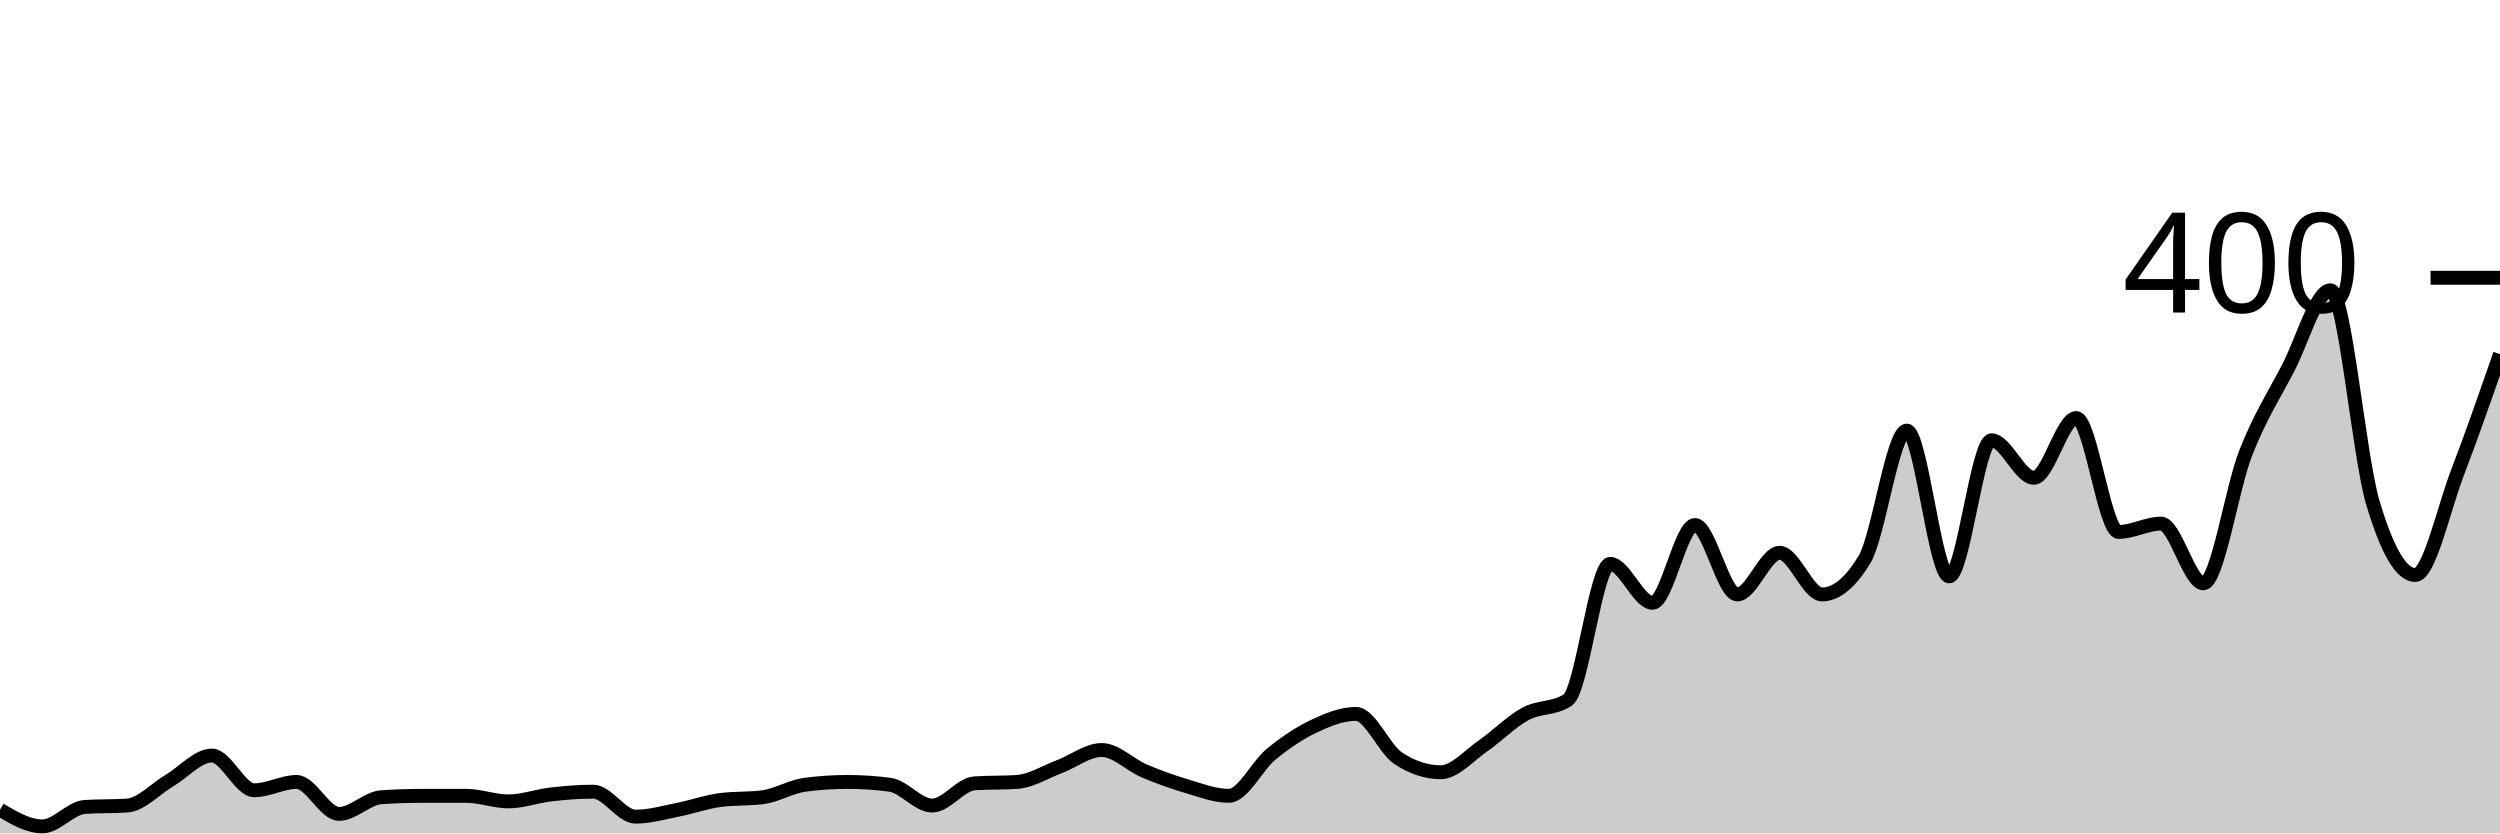
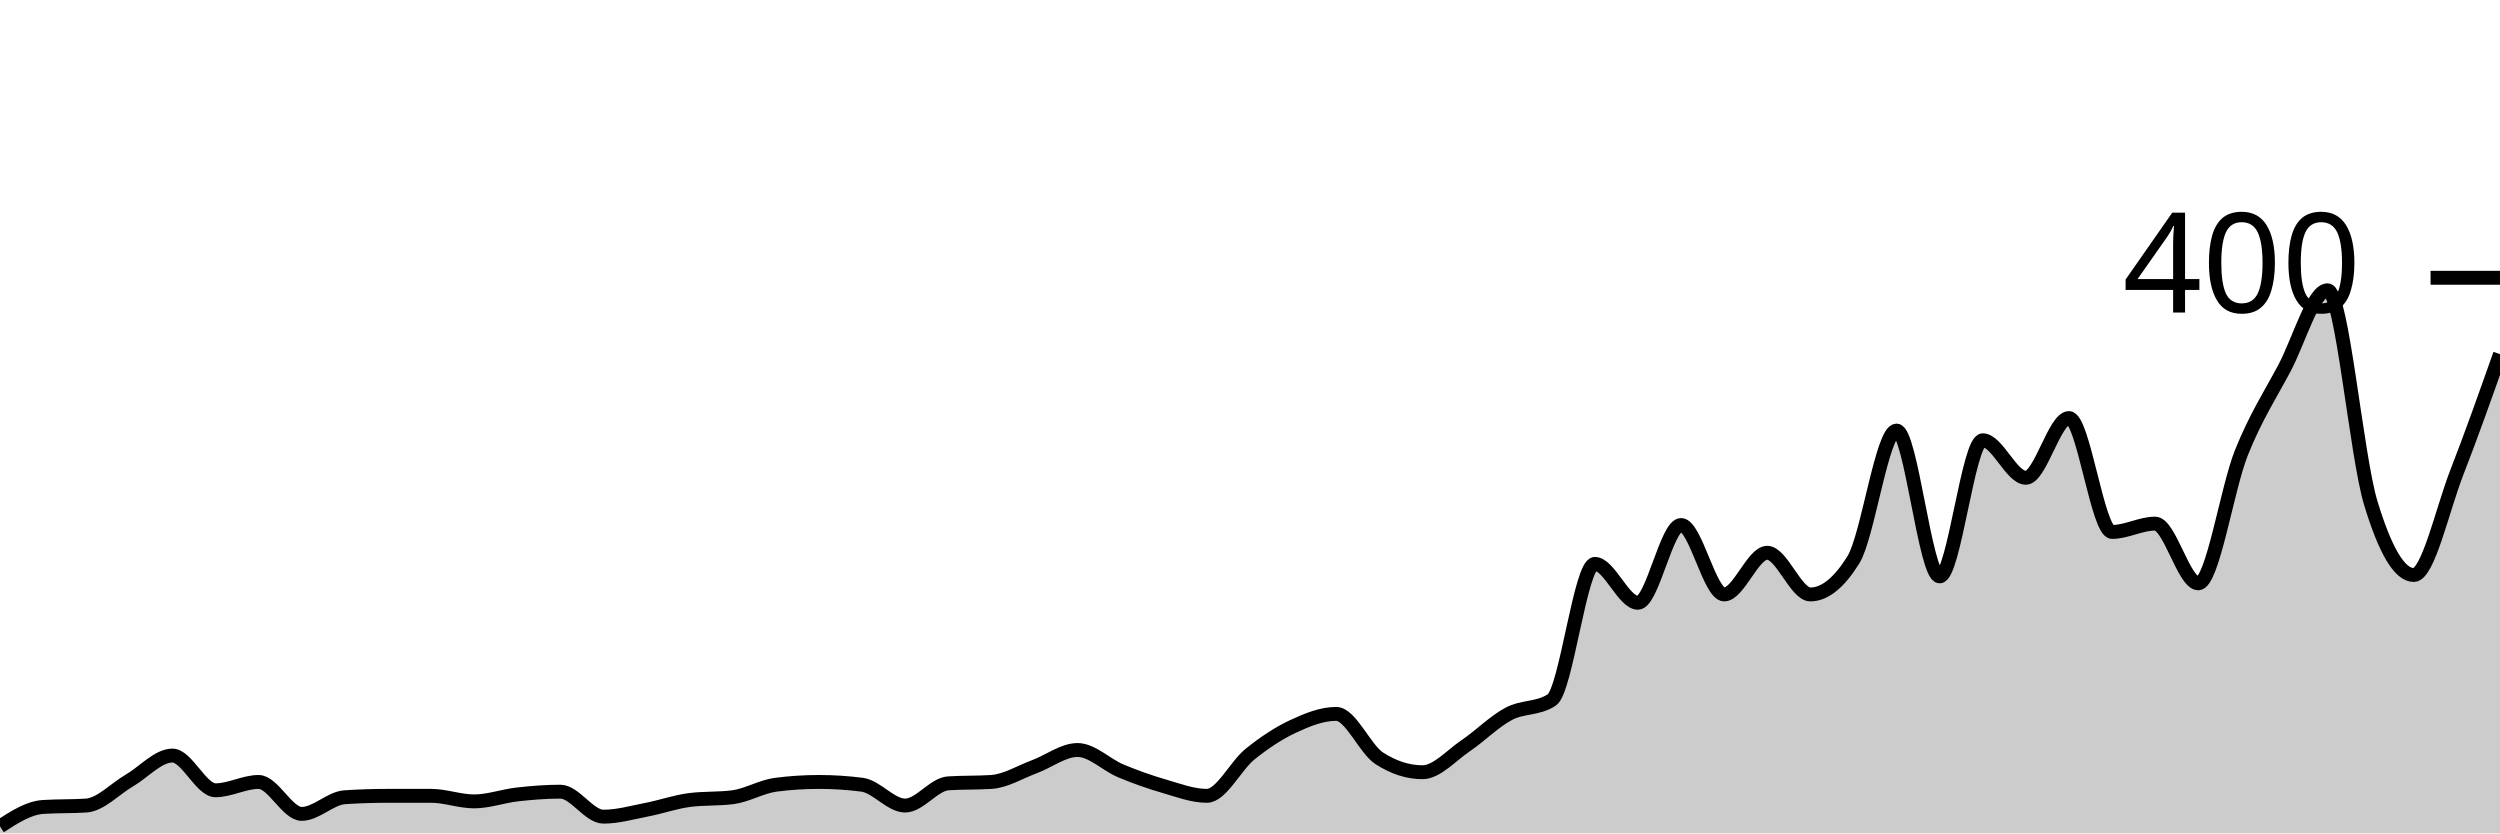
<svg xmlns="http://www.w3.org/2000/svg" viewBox="0 0 180 60">
  <g transform="translate(0,20)">
-     <path class="area" fill="rgba(0, 0, 0, 0.2)" d="M0,38.3C1.017,38.9,2.034,39.5,3.051,39.5C4.068,39.5,5.085,38.167,6.102,38.1C7.119,38.033,8.136,38.067,9.153,38C10.169,37.933,11.186,36.8,12.203,36.2C13.22,35.6,14.237,34.4,15.254,34.4C16.271,34.4,17.288,36.9,18.305,36.9C19.322,36.9,20.339,36.3,21.356,36.3C22.373,36.3,23.39,38.6,24.407,38.6C25.424,38.6,26.441,37.467,27.458,37.4C28.475,37.333,29.492,37.3,30.508,37.3C31.525,37.3,32.542,37.3,33.559,37.3C34.576,37.3,35.593,37.7,36.61,37.7C37.627,37.7,38.644,37.317,39.661,37.2C40.678,37.083,41.695,37,42.712,37C43.729,37,44.746,38.8,45.763,38.8C46.78,38.8,47.797,38.5,48.814,38.3C49.831,38.1,50.847,37.733,51.864,37.6C52.881,37.467,53.898,37.533,54.915,37.4C55.932,37.267,56.949,36.633,57.966,36.5C58.983,36.367,60,36.3,61.017,36.3C62.034,36.3,63.051,36.367,64.068,36.5C65.085,36.633,66.102,38,67.119,38C68.136,38,69.153,36.467,70.169,36.4C71.186,36.333,72.203,36.367,73.22,36.3C74.237,36.233,75.254,35.583,76.271,35.2C77.288,34.817,78.305,34,79.322,34C80.339,34,81.356,35.067,82.373,35.5C83.39,35.933,84.407,36.3,85.424,36.6C86.441,36.9,87.458,37.3,88.475,37.3C89.492,37.3,90.508,35.133,91.525,34.3C92.542,33.467,93.559,32.783,94.576,32.3C95.593,31.817,96.61,31.4,97.627,31.4C98.644,31.4,99.661,33.933,100.678,34.6C101.695,35.267,102.712,35.6,103.729,35.6C104.746,35.6,105.763,34.4,106.78,33.7C107.797,33,108.814,31.95,109.831,31.4C110.847,30.85,111.864,31.067,112.881,30.4C113.898,29.733,114.915,20.6,115.932,20.6C116.949,20.6,117.966,23.4,118.983,23.4C120,23.4,121.017,17.8,122.034,17.8C123.051,17.8,124.068,22.8,125.085,22.8C126.102,22.8,127.119,19.8,128.136,19.8C129.153,19.8,130.169,22.8,131.186,22.8C132.203,22.8,133.22,21.967,134.237,20.3C135.254,18.633,136.271,11,137.288,11C138.305,11,139.322,21.5,140.339,21.5C141.356,21.5,142.373,11.7,143.39,11.7C144.407,11.7,145.424,14.4,146.441,14.4C147.458,14.4,148.475,10.1,149.492,10.1C150.508,10.1,151.525,18.3,152.542,18.3C153.559,18.3,154.576,17.7,155.593,17.7C156.61,17.7,157.627,22,158.644,22C159.661,22,160.678,15.183,161.695,12.6C162.712,10.017,163.729,8.45,164.746,6.5C165.763,4.55,166.78,0.9,167.797,0.9C168.814,0.9,169.831,12.783,170.847,16.2C171.864,19.617,172.881,21.4,173.898,21.4C174.915,21.4,175.932,16.65,176.949,14C177.966,11.35,178.983,8.425,180,5.5L180,40C178.983,40,177.966,40,176.949,40C175.932,40,174.915,40,173.898,40C172.881,40,171.864,40,170.847,40C169.831,40,168.814,40,167.797,40C166.78,40,165.763,40,164.746,40C163.729,40,162.712,40,161.695,40C160.678,40,159.661,40,158.644,40C157.627,40,156.61,40,155.593,40C154.576,40,153.559,40,152.542,40C151.525,40,150.508,40,149.492,40C148.475,40,147.458,40,146.441,40C145.424,40,144.407,40,143.39,40C142.373,40,141.356,40,140.339,40C139.322,40,138.305,40,137.288,40C136.271,40,135.254,40,134.237,40C133.22,40,132.203,40,131.186,40C130.169,40,129.153,40,128.136,40C127.119,40,126.102,40,125.085,40C124.068,40,123.051,40,122.034,40C121.017,40,120,40,118.983,40C117.966,40,116.949,40,115.932,40C114.915,40,113.898,40,112.881,40C111.864,40,110.847,40,109.831,40C108.814,40,107.797,40,106.78,40C105.763,40,104.746,40,103.729,40C102.712,40,101.695,40,100.678,40C99.661,40,98.644,40,97.627,40C96.61,40,95.593,40,94.576,40C93.559,40,92.542,40,91.525,40C90.508,40,89.492,40,88.475,40C87.458,40,86.441,40,85.424,40C84.407,40,83.39,40,82.373,40C81.356,40,80.339,40,79.322,40C78.305,40,77.288,40,76.271,40C75.254,40,74.237,40,73.22,40C72.203,40,71.186,40,70.169,40C69.153,40,68.136,40,67.119,40C66.102,40,65.085,40,64.068,40C63.051,40,62.034,40,61.017,40C60,40,58.983,40,57.966,40C56.949,40,55.932,40,54.915,40C53.898,40,52.881,40,51.864,40C50.847,40,49.831,40,48.814,40C47.797,40,46.78,40,45.763,40C44.746,40,43.729,40,42.712,40C41.695,40,40.678,40,39.661,40C38.644,40,37.627,40,36.61,40C35.593,40,34.576,40,33.559,40C32.542,40,31.525,40,30.508,40C29.492,40,28.475,40,27.458,40C26.441,40,25.424,40,24.407,40C23.39,40,22.373,40,21.356,40C20.339,40,19.322,40,18.305,40C17.288,40,16.271,40,15.254,40C14.237,40,13.22,40,12.203,40C11.186,40,10.169,40,9.153,40C8.136,40,7.119,40,6.102,40C5.085,40,4.068,40,3.051,40C2.034,40,1.017,40,0,40Z" />
-     <path class="line" stroke="black" fill="none" d="M0,38.3C1.017,38.9,2.034,39.5,3.051,39.5C4.068,39.5,5.085,38.167,6.102,38.1C7.119,38.033,8.136,38.067,9.153,38C10.169,37.933,11.186,36.8,12.203,36.2C13.22,35.6,14.237,34.4,15.254,34.4C16.271,34.4,17.288,36.9,18.305,36.9C19.322,36.9,20.339,36.3,21.356,36.3C22.373,36.3,23.39,38.6,24.407,38.6C25.424,38.6,26.441,37.467,27.458,37.4C28.475,37.333,29.492,37.3,30.508,37.3C31.525,37.3,32.542,37.3,33.559,37.3C34.576,37.3,35.593,37.7,36.61,37.7C37.627,37.7,38.644,37.317,39.661,37.2C40.678,37.083,41.695,37,42.712,37C43.729,37,44.746,38.8,45.763,38.8C46.78,38.8,47.797,38.5,48.814,38.3C49.831,38.1,50.847,37.733,51.864,37.6C52.881,37.467,53.898,37.533,54.915,37.4C55.932,37.267,56.949,36.633,57.966,36.5C58.983,36.367,60,36.3,61.017,36.3C62.034,36.3,63.051,36.367,64.068,36.5C65.085,36.633,66.102,38,67.119,38C68.136,38,69.153,36.467,70.169,36.4C71.186,36.333,72.203,36.367,73.22,36.3C74.237,36.233,75.254,35.583,76.271,35.2C77.288,34.817,78.305,34,79.322,34C80.339,34,81.356,35.067,82.373,35.5C83.39,35.933,84.407,36.3,85.424,36.6C86.441,36.9,87.458,37.3,88.475,37.3C89.492,37.3,90.508,35.133,91.525,34.3C92.542,33.467,93.559,32.783,94.576,32.3C95.593,31.817,96.61,31.4,97.627,31.4C98.644,31.4,99.661,33.933,100.678,34.6C101.695,35.267,102.712,35.6,103.729,35.6C104.746,35.6,105.763,34.4,106.78,33.7C107.797,33,108.814,31.95,109.831,31.4C110.847,30.85,111.864,31.067,112.881,30.4C113.898,29.733,114.915,20.6,115.932,20.6C116.949,20.6,117.966,23.4,118.983,23.4C120,23.4,121.017,17.8,122.034,17.8C123.051,17.8,124.068,22.8,125.085,22.8C126.102,22.8,127.119,19.8,128.136,19.8C129.153,19.8,130.169,22.8,131.186,22.8C132.203,22.8,133.22,21.967,134.237,20.3C135.254,18.633,136.271,11,137.288,11C138.305,11,139.322,21.5,140.339,21.5C141.356,21.5,142.373,11.7,143.39,11.7C144.407,11.7,145.424,14.4,146.441,14.4C147.458,14.4,148.475,10.1,149.492,10.1C150.508,10.1,151.525,18.3,152.542,18.3C153.559,18.3,154.576,17.7,155.593,17.7C156.61,17.7,157.627,22,158.644,22C159.661,22,160.678,15.183,161.695,12.6C162.712,10.017,163.729,8.45,164.746,6.5C165.763,4.55,166.78,0.9,167.797,0.9C168.814,0.9,169.831,12.783,170.847,16.2C171.864,19.617,172.881,21.4,173.898,21.4C174.915,21.4,175.932,16.65,176.949,14C177.966,11.35,178.983,8.425,180,5.5" />
+     <path class="area" fill="rgba(0, 0, 0, 0.2)" d="M0,39.5C1.034,38.833,2.069,38.167,3.103,38.1C4.138,38.033,5.172,38.067,6.207,38C7.241,37.933,8.276,36.8,9.31,36.2C10.345,35.6,11.379,34.4,12.414,34.4C13.448,34.4,14.483,36.9,15.517,36.9C16.552,36.9,17.586,36.3,18.621,36.3C19.655,36.3,20.69,38.6,21.724,38.6C22.759,38.6,23.793,37.467,24.828,37.4C25.862,37.333,26.897,37.3,27.931,37.3C28.966,37.3,30,37.3,31.034,37.3C32.069,37.3,33.103,37.7,34.138,37.7C35.172,37.7,36.207,37.317,37.241,37.2C38.276,37.083,39.31,37,40.345,37C41.379,37,42.414,38.8,43.448,38.8C44.483,38.8,45.517,38.5,46.552,38.3C47.586,38.1,48.621,37.733,49.655,37.6C50.69,37.467,51.724,37.533,52.759,37.4C53.793,37.267,54.828,36.633,55.862,36.5C56.897,36.367,57.931,36.3,58.966,36.3C60,36.3,61.034,36.367,62.069,36.5C63.103,36.633,64.138,38,65.172,38C66.207,38,67.241,36.467,68.276,36.4C69.31,36.333,70.345,36.367,71.379,36.3C72.414,36.233,73.448,35.583,74.483,35.2C75.517,34.817,76.552,34,77.586,34C78.621,34,79.655,35.067,80.69,35.5C81.724,35.933,82.759,36.3,83.793,36.6C84.828,36.9,85.862,37.3,86.897,37.3C87.931,37.3,88.966,35.133,90,34.3C91.034,33.467,92.069,32.783,93.103,32.3C94.138,31.817,95.172,31.4,96.207,31.4C97.241,31.4,98.276,33.933,99.31,34.6C100.345,35.267,101.379,35.6,102.414,35.6C103.448,35.6,104.483,34.4,105.517,33.7C106.552,33,107.586,31.95,108.621,31.4C109.655,30.85,110.69,31.067,111.724,30.4C112.759,29.733,113.793,20.6,114.828,20.6C115.862,20.6,116.897,23.4,117.931,23.4C118.966,23.4,120,17.8,121.034,17.8C122.069,17.8,123.103,22.8,124.138,22.8C125.172,22.8,126.207,19.8,127.241,19.8C128.276,19.8,129.31,22.8,130.345,22.8C131.379,22.8,132.414,21.967,133.448,20.3C134.483,18.633,135.517,11,136.552,11C137.586,11,138.621,21.5,139.655,21.5C140.69,21.5,141.724,11.7,142.759,11.7C143.793,11.7,144.828,14.4,145.862,14.4C146.897,14.4,147.931,10.1,148.966,10.1C150,10.1,151.034,18.3,152.069,18.3C153.103,18.3,154.138,17.7,155.172,17.7C156.207,17.7,157.241,22,158.276,22C159.31,22,160.345,15.183,161.379,12.6C162.414,10.017,163.448,8.45,164.483,6.5C165.517,4.55,166.552,0.9,167.586,0.9C168.621,0.9,169.655,12.783,170.69,16.2C171.724,19.617,172.759,21.4,173.793,21.4C174.828,21.4,175.862,16.65,176.897,14C177.931,11.35,178.966,8.425,180,5.5L180,40C178.966,40,177.931,40,176.897,40C175.862,40,174.828,40,173.793,40C172.759,40,171.724,40,170.69,40C169.655,40,168.621,40,167.586,40C166.552,40,165.517,40,164.483,40C163.448,40,162.414,40,161.379,40C160.345,40,159.31,40,158.276,40C157.241,40,156.207,40,155.172,40C154.138,40,153.103,40,152.069,40C151.034,40,150,40,148.966,40C147.931,40,146.897,40,145.862,40C144.828,40,143.793,40,142.759,40C141.724,40,140.69,40,139.655,40C138.621,40,137.586,40,136.552,40C135.517,40,134.483,40,133.448,40C132.414,40,131.379,40,130.345,40C129.31,40,128.276,40,127.241,40C126.207,40,125.172,40,124.138,40C123.103,40,122.069,40,121.034,40C120,40,118.966,40,117.931,40C116.897,40,115.862,40,114.828,40C113.793,40,112.759,40,111.724,40C110.69,40,109.655,40,108.621,40C107.586,40,106.552,40,105.517,40C104.483,40,103.448,40,102.414,40C101.379,40,100.345,40,99.31,40C98.276,40,97.241,40,96.207,40C95.172,40,94.138,40,93.103,40C92.069,40,91.034,40,90,40C88.966,40,87.931,40,86.897,40C85.862,40,84.828,40,83.793,40C82.759,40,81.724,40,80.69,40C79.655,40,78.621,40,77.586,40C76.552,40,75.517,40,74.483,40C73.448,40,72.414,40,71.379,40C70.345,40,69.31,40,68.276,40C67.241,40,66.207,40,65.172,40C64.138,40,63.103,40,62.069,40C61.034,40,60,40,58.966,40C57.931,40,56.897,40,55.862,40C54.828,40,53.793,40,52.759,40C51.724,40,50.69,40,49.655,40C48.621,40,47.586,40,46.552,40C45.517,40,44.483,40,43.448,40C42.414,40,41.379,40,40.345,40C39.31,40,38.276,40,37.241,40C36.207,40,35.172,40,34.138,40C33.103,40,32.069,40,31.034,40C30,40,28.966,40,27.931,40C26.897,40,25.862,40,24.828,40C23.793,40,22.759,40,21.724,40C20.69,40,19.655,40,18.621,40C17.586,40,16.552,40,15.517,40C14.483,40,13.448,40,12.414,40C11.379,40,10.345,40,9.31,40C8.276,40,7.241,40,6.207,40C5.172,40,4.138,40,3.103,40C2.069,40,1.034,40,0,40Z" />
+     <path class="line" stroke="black" fill="none" d="M0,39.5C1.034,38.833,2.069,38.167,3.103,38.1C4.138,38.033,5.172,38.067,6.207,38C7.241,37.933,8.276,36.8,9.31,36.2C10.345,35.6,11.379,34.4,12.414,34.4C13.448,34.4,14.483,36.9,15.517,36.9C16.552,36.9,17.586,36.3,18.621,36.3C19.655,36.3,20.69,38.6,21.724,38.6C22.759,38.6,23.793,37.467,24.828,37.4C25.862,37.333,26.897,37.3,27.931,37.3C28.966,37.3,30,37.3,31.034,37.3C32.069,37.3,33.103,37.7,34.138,37.7C35.172,37.7,36.207,37.317,37.241,37.2C38.276,37.083,39.31,37,40.345,37C41.379,37,42.414,38.8,43.448,38.8C44.483,38.8,45.517,38.5,46.552,38.3C47.586,38.1,48.621,37.733,49.655,37.6C50.69,37.467,51.724,37.533,52.759,37.4C53.793,37.267,54.828,36.633,55.862,36.5C56.897,36.367,57.931,36.3,58.966,36.3C60,36.3,61.034,36.367,62.069,36.5C63.103,36.633,64.138,38,65.172,38C66.207,38,67.241,36.467,68.276,36.4C69.31,36.333,70.345,36.367,71.379,36.3C72.414,36.233,73.448,35.583,74.483,35.2C75.517,34.817,76.552,34,77.586,34C78.621,34,79.655,35.067,80.69,35.5C81.724,35.933,82.759,36.3,83.793,36.6C84.828,36.9,85.862,37.3,86.897,37.3C87.931,37.3,88.966,35.133,90,34.3C91.034,33.467,92.069,32.783,93.103,32.3C94.138,31.817,95.172,31.4,96.207,31.4C97.241,31.4,98.276,33.933,99.31,34.6C100.345,35.267,101.379,35.6,102.414,35.6C103.448,35.6,104.483,34.4,105.517,33.7C106.552,33,107.586,31.95,108.621,31.4C109.655,30.85,110.69,31.067,111.724,30.4C112.759,29.733,113.793,20.6,114.828,20.6C115.862,20.6,116.897,23.4,117.931,23.4C118.966,23.4,120,17.8,121.034,17.8C122.069,17.8,123.103,22.8,124.138,22.8C125.172,22.8,126.207,19.8,127.241,19.8C128.276,19.8,129.31,22.8,130.345,22.8C131.379,22.8,132.414,21.967,133.448,20.3C134.483,18.633,135.517,11,136.552,11C137.586,11,138.621,21.5,139.655,21.5C140.69,21.5,141.724,11.7,142.759,11.7C143.793,11.7,144.828,14.4,145.862,14.4C146.897,14.4,147.931,10.1,148.966,10.1C150,10.1,151.034,18.3,152.069,18.3C153.103,18.3,154.138,17.7,155.172,17.7C156.207,17.7,157.241,22,158.276,22C159.31,22,160.345,15.183,161.379,12.6C162.414,10.017,163.448,8.45,164.483,6.5C165.517,4.55,166.552,0.9,167.586,0.9C168.621,0.9,169.655,12.783,170.69,16.2C171.724,19.617,172.759,21.4,173.793,21.4C174.828,21.4,175.862,16.65,176.897,14C177.931,11.35,178.966,8.425,180,5.5" />
    <path class="axis-ceiling" stroke-width="1" stroke="black" fill="none" d="M175,0L180,0" />
    <text class="axis-ceiling-label" font-family="sans-serif" text-anchor="end" font-size="10px" x="170" y="2.5">400</text>
  </g>
</svg>
